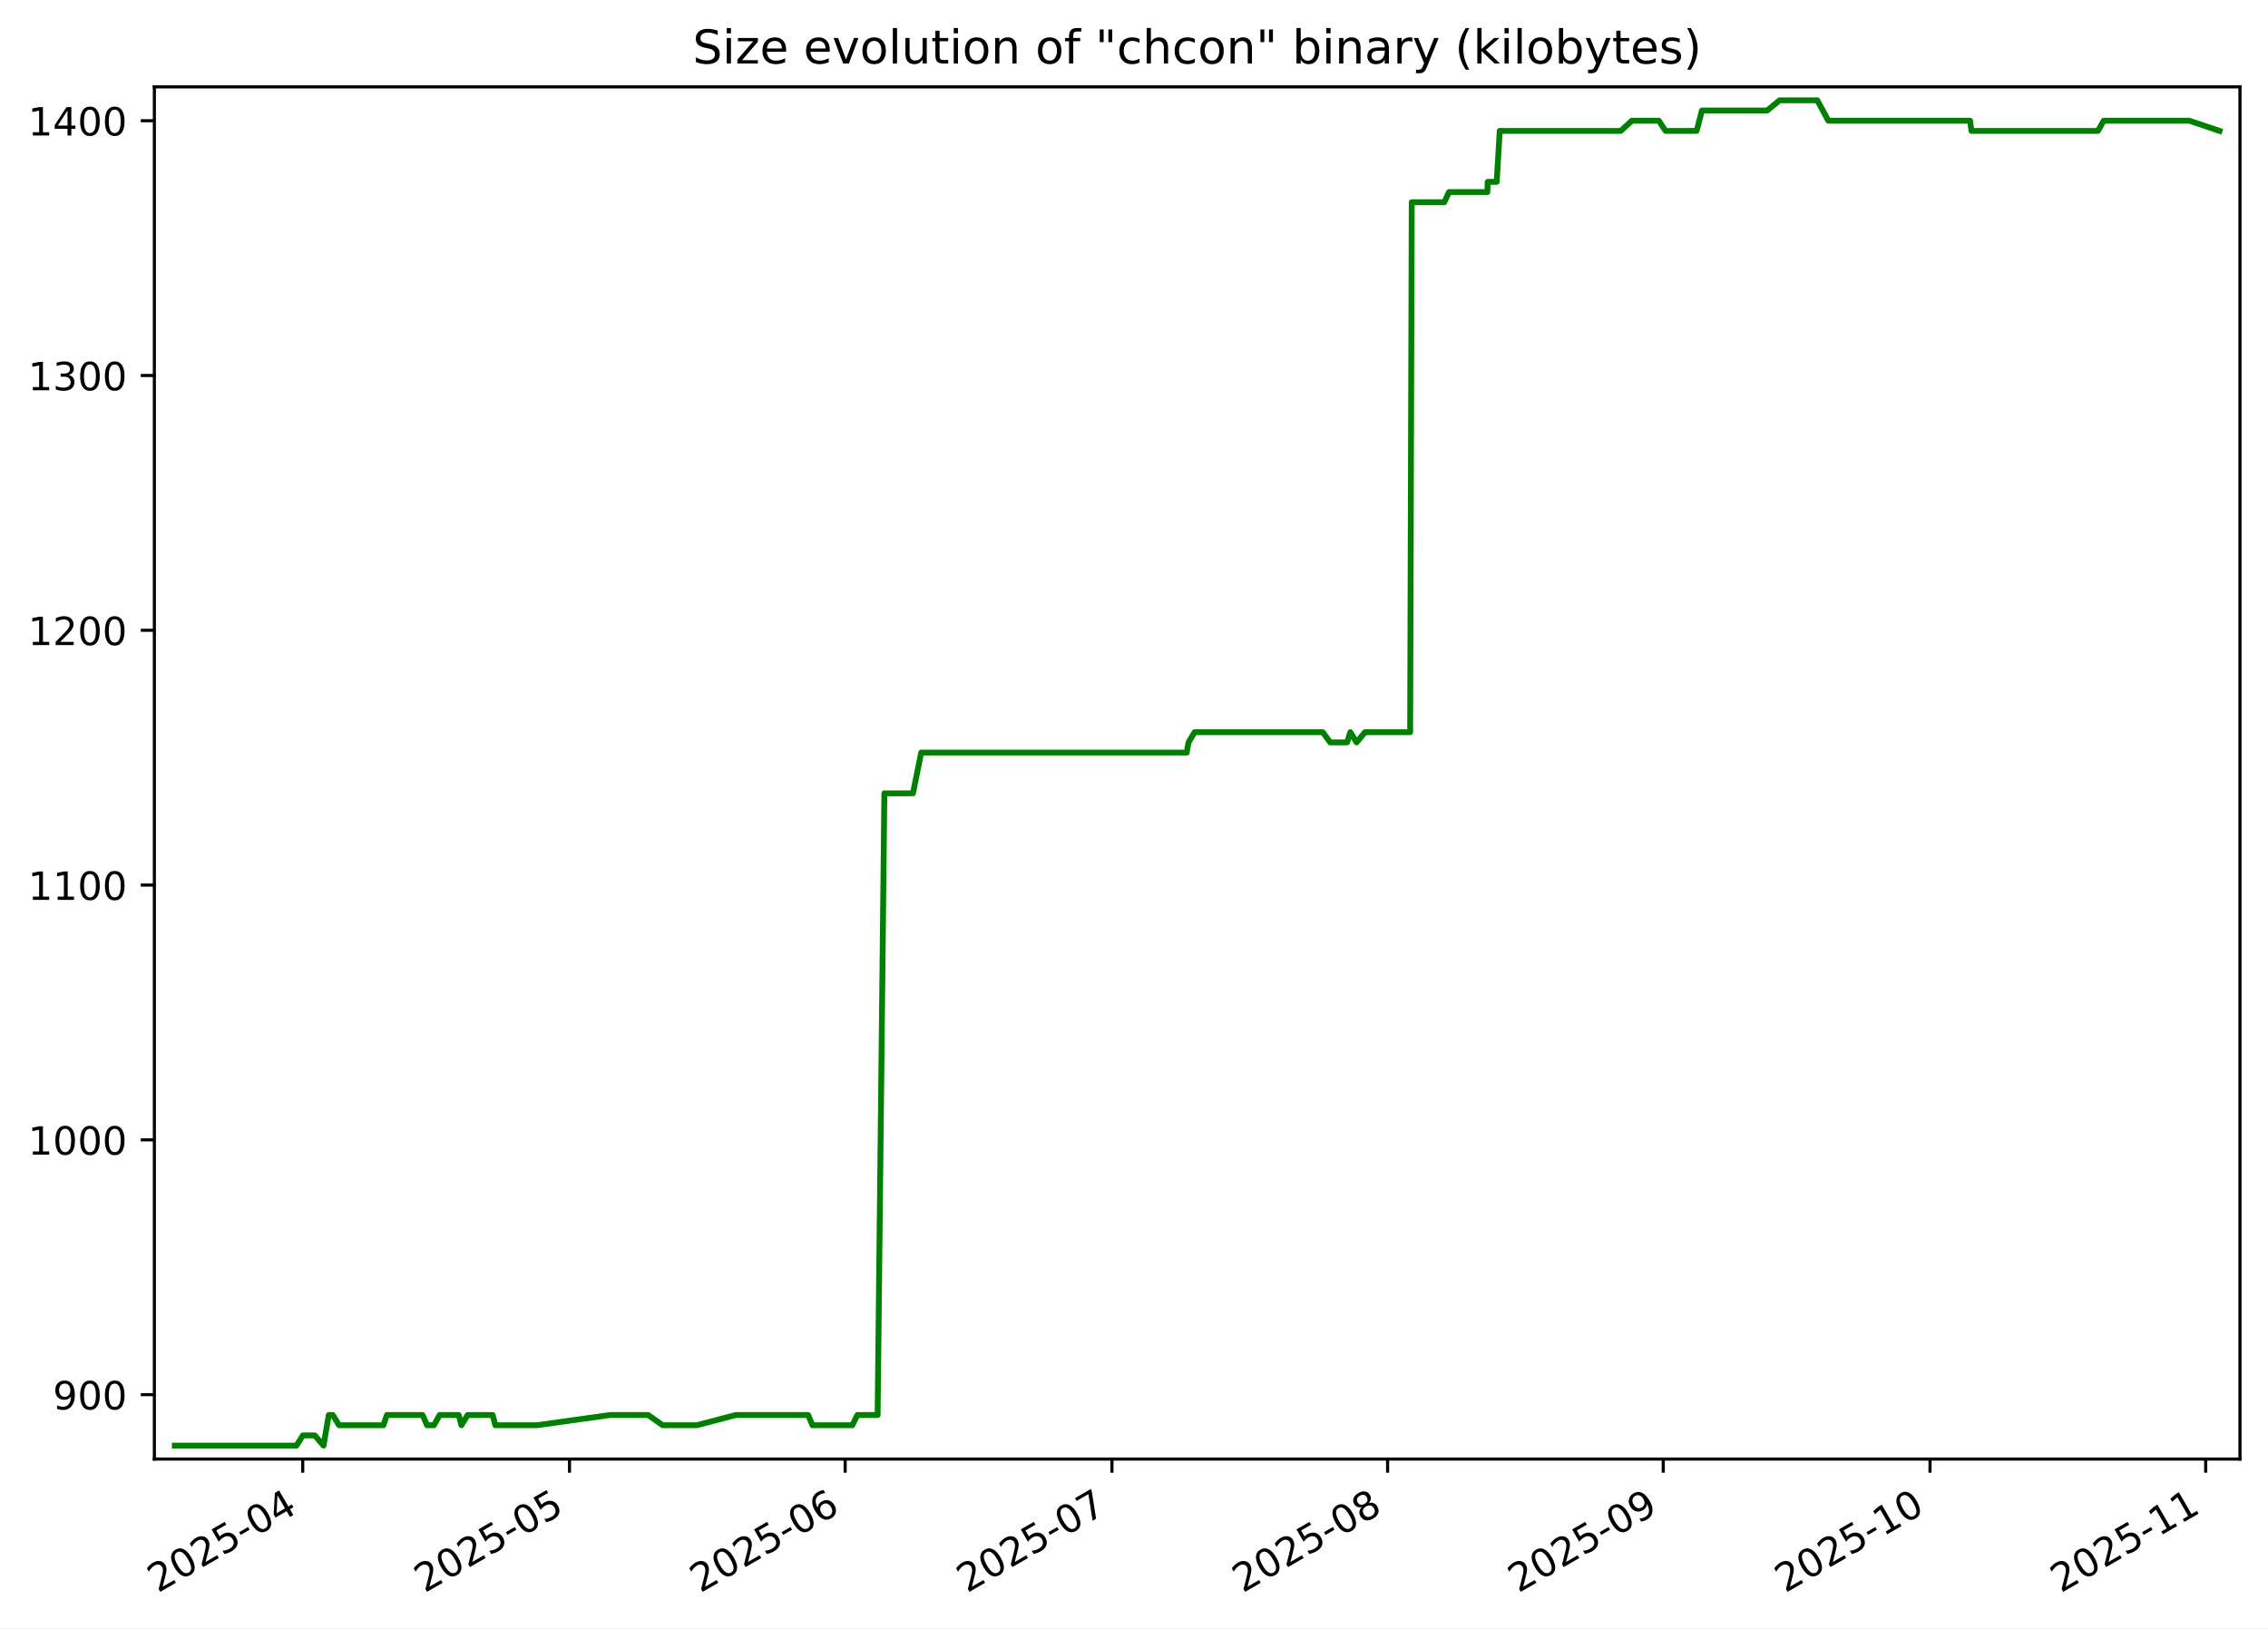
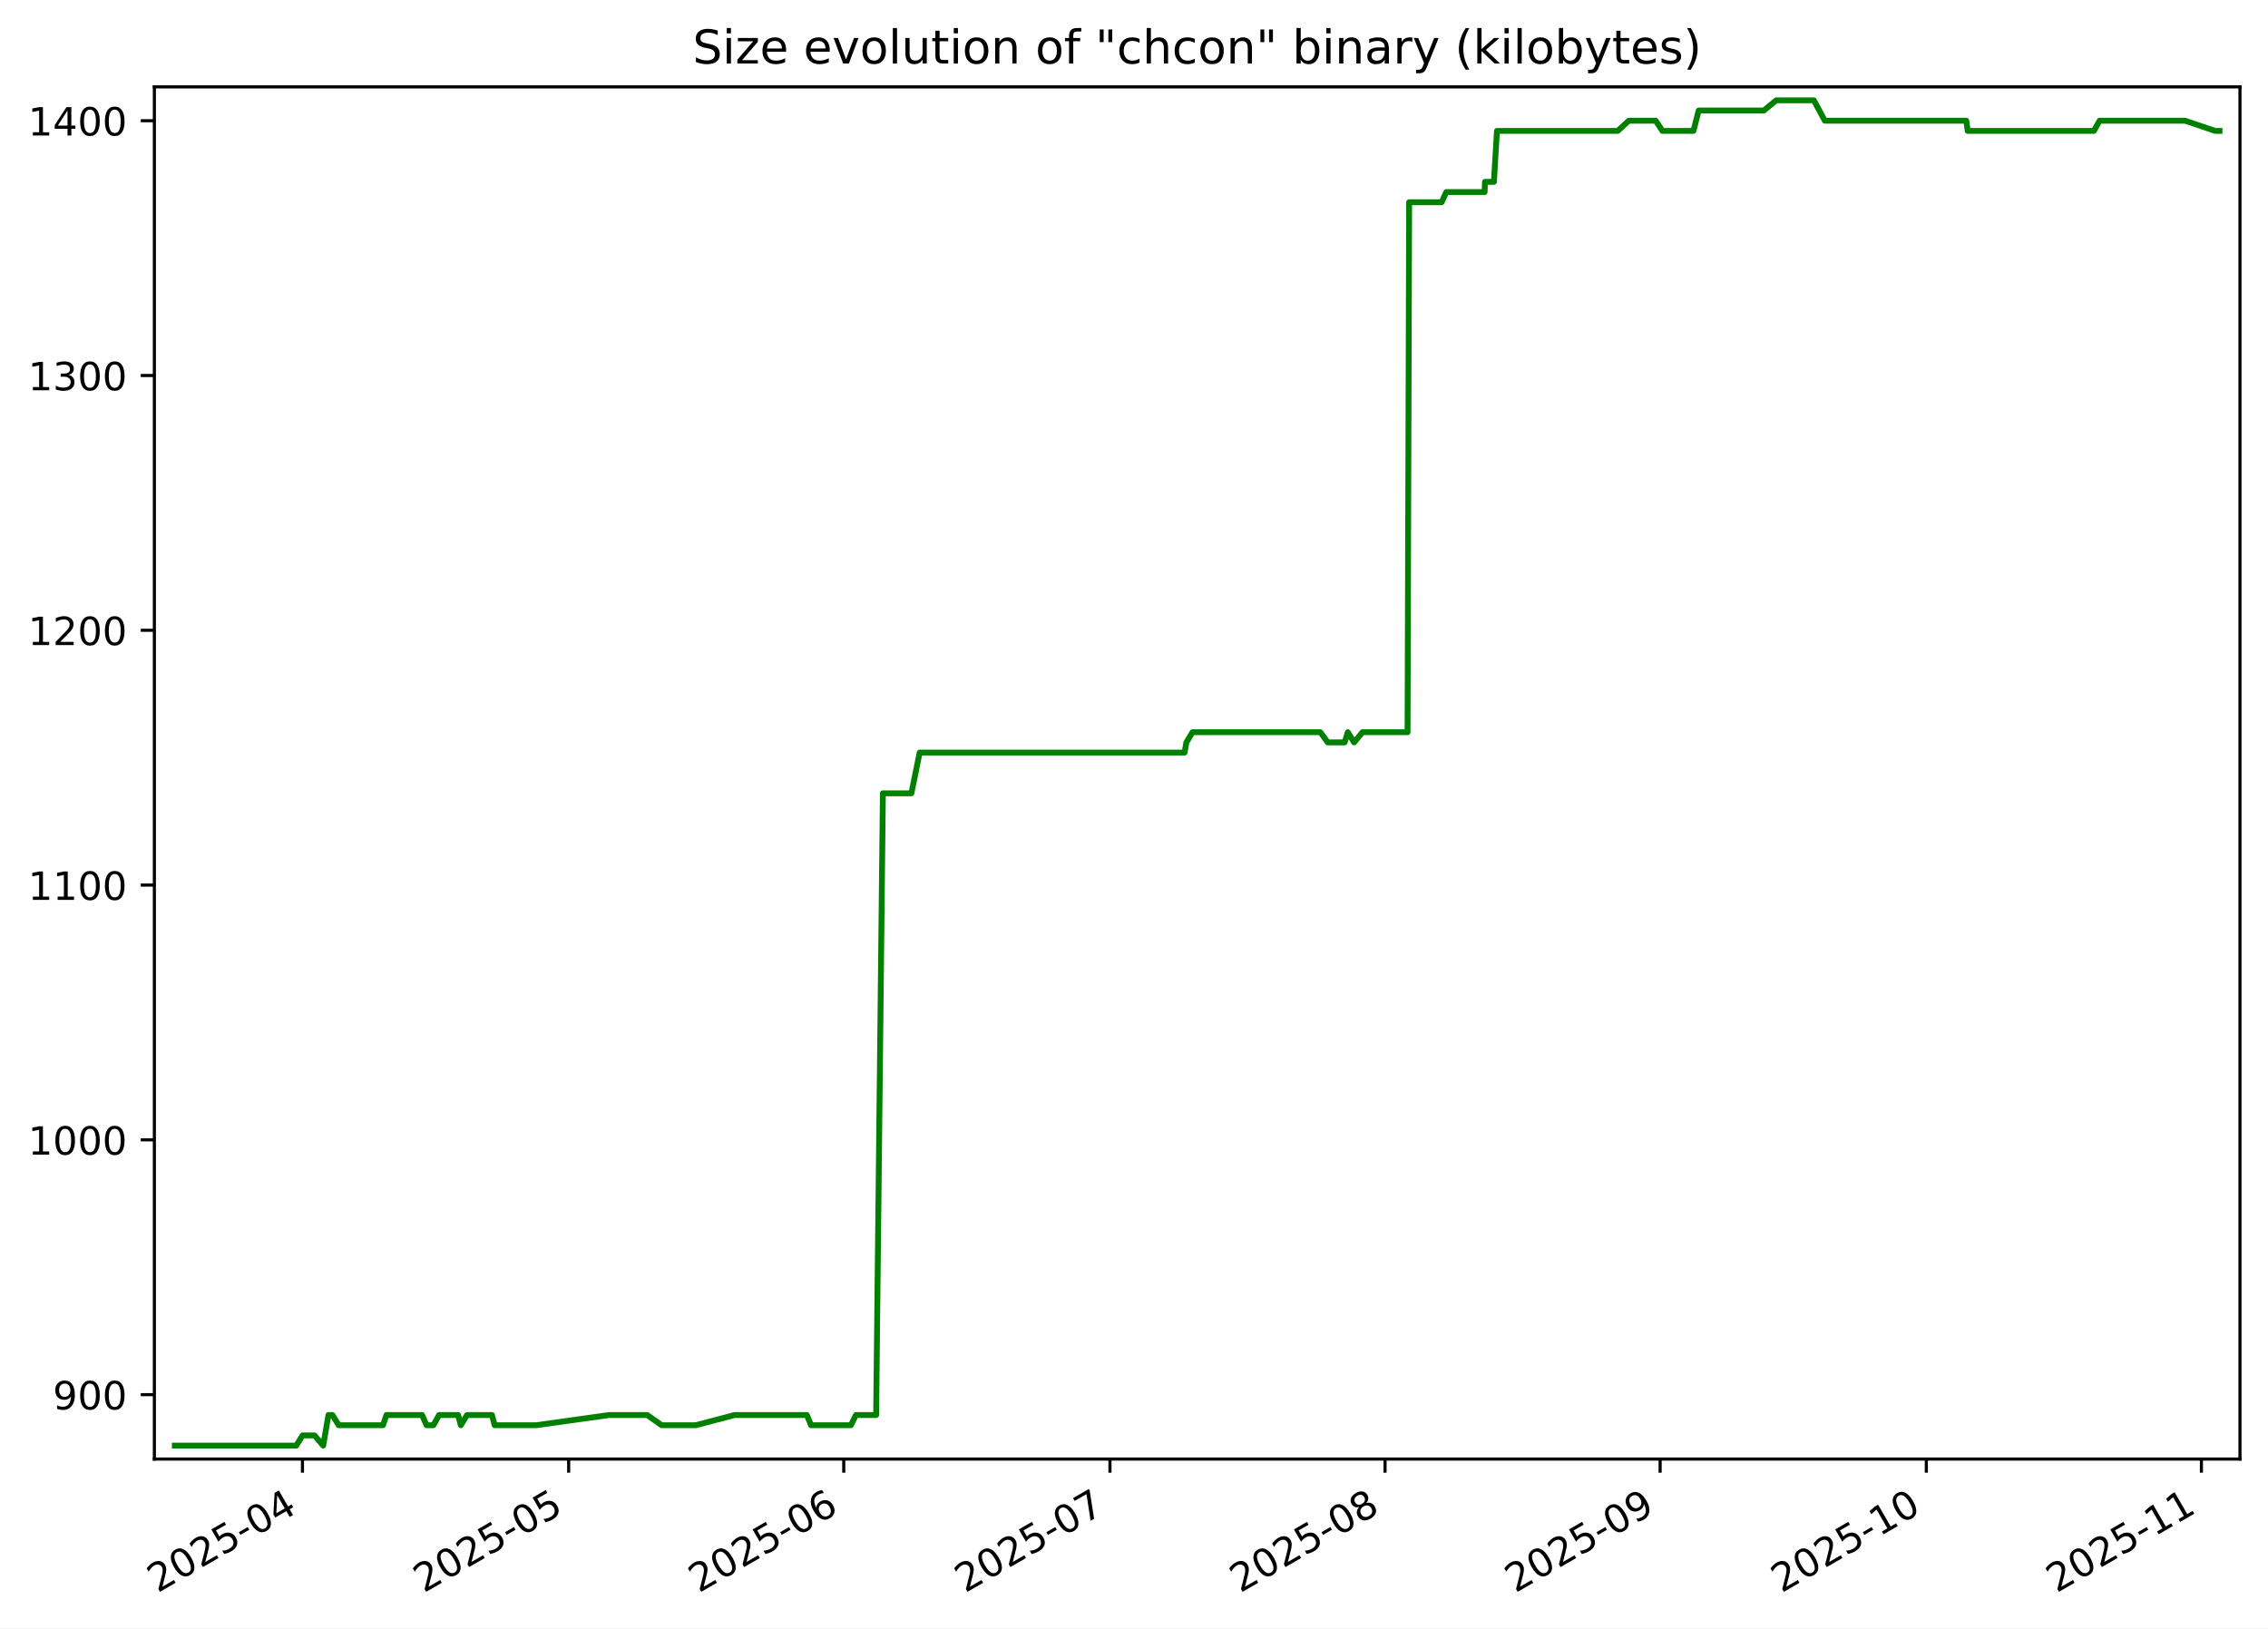
<svg xmlns="http://www.w3.org/2000/svg" xmlns:xlink="http://www.w3.org/1999/xlink" width="582.53pt" height="418.303pt" viewBox="0 0 582.53 418.303" version="1.1">
  <defs>
    <style type="text/css">*{stroke-linejoin: round; stroke-linecap: butt}</style>
  </defs>
  <g id="figure_1">
    <g id="patch_1">
      <path d="M -0 418.303  L 582.53 418.303  L 582.53 0  L -0 0  z " style="fill: #ffffff" />
    </g>
    <g id="axes_1">
      <g id="patch_2">
        <path d="M 39.65 374.83  L 575.33 374.83  L 575.33 22.318  L 39.65 22.318  z " style="fill: #ffffff" />
      </g>
      <g id="matplotlib.axis_1">
        <g id="xtick_1">
          <g id="line2d_1">
            <defs>
-               <path id="m6d2b1d99d5" d="M 0 0  L 0 3.5  " style="stroke: #000000; stroke-width: 0.8" />
+               <path id="m2133f1c0d4" d="M 0 0  L 0 3.5  " style="stroke: #000000; stroke-width: 0.8" />
            </defs>
            <g>
-               <use xlink:href="#m6d2b1d99d5" x="77.755" y="374.83" style="stroke: #000000; stroke-width: 0.8" />
+               <use xlink:href="#m2133f1c0d4" x="77.686" y="374.83" style="stroke: #000000; stroke-width: 0.8" />
            </g>
          </g>
          <g id="text_1">
-             <g transform="translate(40.53064 409.302) rotate(-30) scale(0.1 -0.1)">
+             <g transform="translate(40.46153 409.302) rotate(-30) scale(0.1 -0.1)">
              <defs>
                <path id="DejaVuSans-32" d="M 1228 531  L 3431 531  L 3431 0  L 469 0  L 469 531  Q 828 903 1448 1529  Q 2069 2156 2228 2338  Q 2531 2678 2651 2914  Q 2772 3150 2772 3378  Q 2772 3750 2511 3984  Q 2250 4219 1831 4219  Q 1534 4219 1204 4116  Q 875 4013 500 3803  L 500 4441  Q 881 4594 1212 4672  Q 1544 4750 1819 4750  Q 2544 4750 2975 4387  Q 3406 4025 3406 3419  Q 3406 3131 3298 2873  Q 3191 2616 2906 2266  Q 2828 2175 2409 1742  Q 1991 1309 1228 531  z " transform="scale(0.015625)" />
                <path id="DejaVuSans-30" d="M 2034 4250  Q 1547 4250 1301 3770  Q 1056 3291 1056 2328  Q 1056 1369 1301 889  Q 1547 409 2034 409  Q 2525 409 2770 889  Q 3016 1369 3016 2328  Q 3016 3291 2770 3770  Q 2525 4250 2034 4250  z M 2034 4750  Q 2819 4750 3233 4129  Q 3647 3509 3647 2328  Q 3647 1150 3233 529  Q 2819 -91 2034 -91  Q 1250 -91 836 529  Q 422 1150 422 2328  Q 422 3509 836 4129  Q 1250 4750 2034 4750  z " transform="scale(0.015625)" />
                <path id="DejaVuSans-35" d="M 691 4666  L 3169 4666  L 3169 4134  L 1269 4134  L 1269 2991  Q 1406 3038 1543 3061  Q 1681 3084 1819 3084  Q 2600 3084 3056 2656  Q 3513 2228 3513 1497  Q 3513 744 3044 326  Q 2575 -91 1722 -91  Q 1428 -91 1123 -41  Q 819 9 494 109  L 494 744  Q 775 591 1075 516  Q 1375 441 1709 441  Q 2250 441 2565 725  Q 2881 1009 2881 1497  Q 2881 1984 2565 2268  Q 2250 2553 1709 2553  Q 1456 2553 1204 2497  Q 953 2441 691 2322  L 691 4666  z " transform="scale(0.015625)" />
                <path id="DejaVuSans-2d" d="M 313 2009  L 1997 2009  L 1997 1497  L 313 1497  L 313 2009  z " transform="scale(0.015625)" />
                <path id="DejaVuSans-34" d="M 2419 4116  L 825 1625  L 2419 1625  L 2419 4116  z M 2253 4666  L 3047 4666  L 3047 1625  L 3713 1625  L 3713 1100  L 3047 1100  L 3047 0  L 2419 0  L 2419 1100  L 313 1100  L 313 1709  L 2253 4666  z " transform="scale(0.015625)" />
              </defs>
              <use xlink:href="#DejaVuSans-32" />
              <use xlink:href="#DejaVuSans-30" x="63.623" />
              <use xlink:href="#DejaVuSans-32" x="127.246" />
              <use xlink:href="#DejaVuSans-35" x="190.869" />
              <use xlink:href="#DejaVuSans-2d" x="254.492" />
              <use xlink:href="#DejaVuSans-30" x="290.576" />
              <use xlink:href="#DejaVuSans-34" x="354.199" />
            </g>
          </g>
        </g>
        <g id="xtick_2">
          <g id="line2d_2">
            <g>
-               <use xlink:href="#m6d2b1d99d5" x="146.275" y="374.83" style="stroke: #000000; stroke-width: 0.8" />
+               <use xlink:href="#m2133f1c0d4" x="146.061" y="374.83" style="stroke: #000000; stroke-width: 0.8" />
            </g>
          </g>
          <g id="text_2">
-             <g transform="translate(109.0498 409.302) rotate(-30) scale(0.1 -0.1)">
+             <g transform="translate(108.8365 409.302) rotate(-30) scale(0.1 -0.1)">
              <use xlink:href="#DejaVuSans-32" />
              <use xlink:href="#DejaVuSans-30" x="63.623" />
              <use xlink:href="#DejaVuSans-32" x="127.246" />
              <use xlink:href="#DejaVuSans-35" x="190.869" />
              <use xlink:href="#DejaVuSans-2d" x="254.492" />
              <use xlink:href="#DejaVuSans-30" x="290.576" />
              <use xlink:href="#DejaVuSans-35" x="354.199" />
            </g>
          </g>
        </g>
        <g id="xtick_3">
          <g id="line2d_3">
            <g>
-               <use xlink:href="#m6d2b1d99d5" x="217.078" y="374.83" style="stroke: #000000; stroke-width: 0.8" />
+               <use xlink:href="#m2133f1c0d4" x="216.716" y="374.83" style="stroke: #000000; stroke-width: 0.8" />
            </g>
          </g>
          <g id="text_3">
-             <g transform="translate(179.853 409.302) rotate(-30) scale(0.1 -0.1)">
+             <g transform="translate(179.4907 409.302) rotate(-30) scale(0.1 -0.1)">
              <defs>
                <path id="DejaVuSans-36" d="M 2113 2584  Q 1688 2584 1439 2293  Q 1191 2003 1191 1497  Q 1191 994 1439 701  Q 1688 409 2113 409  Q 2538 409 2786 701  Q 3034 994 3034 1497  Q 3034 2003 2786 2293  Q 2538 2584 2113 2584  z M 3366 4563  L 3366 3988  Q 3128 4100 2886 4159  Q 2644 4219 2406 4219  Q 1781 4219 1451 3797  Q 1122 3375 1075 2522  Q 1259 2794 1537 2939  Q 1816 3084 2150 3084  Q 2853 3084 3261 2657  Q 3669 2231 3669 1497  Q 3669 778 3244 343  Q 2819 -91 2113 -91  Q 1303 -91 875 529  Q 447 1150 447 2328  Q 447 3434 972 4092  Q 1497 4750 2381 4750  Q 2619 4750 2861 4703  Q 3103 4656 3366 4563  z " transform="scale(0.015625)" />
              </defs>
              <use xlink:href="#DejaVuSans-32" />
              <use xlink:href="#DejaVuSans-30" x="63.623" />
              <use xlink:href="#DejaVuSans-32" x="127.246" />
              <use xlink:href="#DejaVuSans-35" x="190.869" />
              <use xlink:href="#DejaVuSans-2d" x="254.492" />
              <use xlink:href="#DejaVuSans-30" x="290.576" />
              <use xlink:href="#DejaVuSans-36" x="354.199" />
            </g>
          </g>
        </g>
        <g id="xtick_4">
          <g id="line2d_4">
            <g>
-               <use xlink:href="#m6d2b1d99d5" x="285.597" y="374.83" style="stroke: #000000; stroke-width: 0.8" />
+               <use xlink:href="#m2133f1c0d4" x="285.091" y="374.83" style="stroke: #000000; stroke-width: 0.8" />
            </g>
          </g>
          <g id="text_4">
-             <g transform="translate(248.3721 409.302) rotate(-30) scale(0.1 -0.1)">
+             <g transform="translate(247.8658 409.302) rotate(-30) scale(0.1 -0.1)">
              <defs>
                <path id="DejaVuSans-37" d="M 525 4666  L 3525 4666  L 3525 4397  L 1831 0  L 1172 0  L 2766 4134  L 525 4134  L 525 4666  z " transform="scale(0.015625)" />
              </defs>
              <use xlink:href="#DejaVuSans-32" />
              <use xlink:href="#DejaVuSans-30" x="63.623" />
              <use xlink:href="#DejaVuSans-32" x="127.246" />
              <use xlink:href="#DejaVuSans-35" x="190.869" />
              <use xlink:href="#DejaVuSans-2d" x="254.492" />
              <use xlink:href="#DejaVuSans-30" x="290.576" />
              <use xlink:href="#DejaVuSans-37" x="354.199" />
            </g>
          </g>
        </g>
        <g id="xtick_5">
          <g id="line2d_5">
            <g>
-               <use xlink:href="#m6d2b1d99d5" x="356.4" y="374.83" style="stroke: #000000; stroke-width: 0.8" />
+               <use xlink:href="#m2133f1c0d4" x="355.745" y="374.83" style="stroke: #000000; stroke-width: 0.8" />
            </g>
          </g>
          <g id="text_5">
-             <g transform="translate(319.1753 409.302) rotate(-30) scale(0.1 -0.1)">
+             <g transform="translate(318.5199 409.302) rotate(-30) scale(0.1 -0.1)">
              <defs>
                <path id="DejaVuSans-38" d="M 2034 2216  Q 1584 2216 1326 1975  Q 1069 1734 1069 1313  Q 1069 891 1326 650  Q 1584 409 2034 409  Q 2484 409 2743 651  Q 3003 894 3003 1313  Q 3003 1734 2745 1975  Q 2488 2216 2034 2216  z M 1403 2484  Q 997 2584 770 2862  Q 544 3141 544 3541  Q 544 4100 942 4425  Q 1341 4750 2034 4750  Q 2731 4750 3128 4425  Q 3525 4100 3525 3541  Q 3525 3141 3298 2862  Q 3072 2584 2669 2484  Q 3125 2378 3379 2068  Q 3634 1759 3634 1313  Q 3634 634 3220 271  Q 2806 -91 2034 -91  Q 1263 -91 848 271  Q 434 634 434 1313  Q 434 1759 690 2068  Q 947 2378 1403 2484  z M 1172 3481  Q 1172 3119 1398 2916  Q 1625 2713 2034 2713  Q 2441 2713 2670 2916  Q 2900 3119 2900 3481  Q 2900 3844 2670 4047  Q 2441 4250 2034 4250  Q 1625 4250 1398 4047  Q 1172 3844 1172 3481  z " transform="scale(0.015625)" />
              </defs>
              <use xlink:href="#DejaVuSans-32" />
              <use xlink:href="#DejaVuSans-30" x="63.623" />
              <use xlink:href="#DejaVuSans-32" x="127.246" />
              <use xlink:href="#DejaVuSans-35" x="190.869" />
              <use xlink:href="#DejaVuSans-2d" x="254.492" />
              <use xlink:href="#DejaVuSans-30" x="290.576" />
              <use xlink:href="#DejaVuSans-38" x="354.199" />
            </g>
          </g>
        </g>
        <g id="xtick_6">
          <g id="line2d_6">
            <g>
-               <use xlink:href="#m6d2b1d99d5" x="427.203" y="374.83" style="stroke: #000000; stroke-width: 0.8" />
+               <use xlink:href="#m2133f1c0d4" x="426.399" y="374.83" style="stroke: #000000; stroke-width: 0.8" />
            </g>
          </g>
          <g id="text_6">
-             <g transform="translate(389.9784 409.302) rotate(-30) scale(0.1 -0.1)">
+             <g transform="translate(389.1741 409.302) rotate(-30) scale(0.1 -0.1)">
              <defs>
                <path id="DejaVuSans-39" d="M 703 97  L 703 672  Q 941 559 1184 500  Q 1428 441 1663 441  Q 2288 441 2617 861  Q 2947 1281 2994 2138  Q 2813 1869 2534 1725  Q 2256 1581 1919 1581  Q 1219 1581 811 2004  Q 403 2428 403 3163  Q 403 3881 828 4315  Q 1253 4750 1959 4750  Q 2769 4750 3195 4129  Q 3622 3509 3622 2328  Q 3622 1225 3098 567  Q 2575 -91 1691 -91  Q 1453 -91 1209 -44  Q 966 3 703 97  z M 1959 2075  Q 2384 2075 2632 2365  Q 2881 2656 2881 3163  Q 2881 3666 2632 3958  Q 2384 4250 1959 4250  Q 1534 4250 1286 3958  Q 1038 3666 1038 3163  Q 1038 2656 1286 2365  Q 1534 2075 1959 2075  z " transform="scale(0.015625)" />
              </defs>
              <use xlink:href="#DejaVuSans-32" />
              <use xlink:href="#DejaVuSans-30" x="63.623" />
              <use xlink:href="#DejaVuSans-32" x="127.246" />
              <use xlink:href="#DejaVuSans-35" x="190.869" />
              <use xlink:href="#DejaVuSans-2d" x="254.492" />
              <use xlink:href="#DejaVuSans-30" x="290.576" />
              <use xlink:href="#DejaVuSans-39" x="354.199" />
            </g>
          </g>
        </g>
        <g id="xtick_7">
          <g id="line2d_7">
            <g>
-               <use xlink:href="#m6d2b1d99d5" x="495.722" y="374.83" style="stroke: #000000; stroke-width: 0.8" />
+               <use xlink:href="#m2133f1c0d4" x="494.774" y="374.83" style="stroke: #000000; stroke-width: 0.8" />
            </g>
          </g>
          <g id="text_7">
-             <g transform="translate(458.4976 409.302) rotate(-30) scale(0.1 -0.1)">
+             <g transform="translate(457.5491 409.302) rotate(-30) scale(0.1 -0.1)">
              <defs>
                <path id="DejaVuSans-31" d="M 794 531  L 1825 531  L 1825 4091  L 703 3866  L 703 4441  L 1819 4666  L 2450 4666  L 2450 531  L 3481 531  L 3481 0  L 794 0  L 794 531  z " transform="scale(0.015625)" />
              </defs>
              <use xlink:href="#DejaVuSans-32" />
              <use xlink:href="#DejaVuSans-30" x="63.623" />
              <use xlink:href="#DejaVuSans-32" x="127.246" />
              <use xlink:href="#DejaVuSans-35" x="190.869" />
              <use xlink:href="#DejaVuSans-2d" x="254.492" />
              <use xlink:href="#DejaVuSans-31" x="290.576" />
              <use xlink:href="#DejaVuSans-30" x="354.199" />
            </g>
          </g>
        </g>
        <g id="xtick_8">
          <g id="line2d_8">
            <g>
-               <use xlink:href="#m6d2b1d99d5" x="566.526" y="374.83" style="stroke: #000000; stroke-width: 0.8" />
+               <use xlink:href="#m2133f1c0d4" x="565.428" y="374.83" style="stroke: #000000; stroke-width: 0.8" />
            </g>
          </g>
          <g id="text_8">
-             <g transform="translate(529.3008 409.302) rotate(-30) scale(0.1 -0.1)">
+             <g transform="translate(528.2033 409.302) rotate(-30) scale(0.1 -0.1)">
              <use xlink:href="#DejaVuSans-32" />
              <use xlink:href="#DejaVuSans-30" x="63.623" />
              <use xlink:href="#DejaVuSans-32" x="127.246" />
              <use xlink:href="#DejaVuSans-35" x="190.869" />
              <use xlink:href="#DejaVuSans-2d" x="254.492" />
              <use xlink:href="#DejaVuSans-31" x="290.576" />
              <use xlink:href="#DejaVuSans-31" x="354.199" />
            </g>
          </g>
        </g>
      </g>
      <g id="matplotlib.axis_2">
        <g id="ytick_1">
          <g id="line2d_9">
            <defs>
-               <path id="m6d0357c10c" d="M 0 0  L -3.5 0  " style="stroke: #000000; stroke-width: 0.8" />
+               <path id="ma46d51b899" d="M 0 0  L -3.5 0  " style="stroke: #000000; stroke-width: 0.8" />
            </defs>
            <g>
-               <use xlink:href="#m6d0357c10c" x="39.65" y="358.283" style="stroke: #000000; stroke-width: 0.8" />
+               <use xlink:href="#ma46d51b899" x="39.65" y="358.283" style="stroke: #000000; stroke-width: 0.8" />
            </g>
          </g>
          <g id="text_9">
            <g transform="translate(13.5625 362.0824) scale(0.1 -0.1)">
              <use xlink:href="#DejaVuSans-39" />
              <use xlink:href="#DejaVuSans-30" x="63.623" />
              <use xlink:href="#DejaVuSans-30" x="127.246" />
            </g>
          </g>
        </g>
        <g id="ytick_2">
          <g id="line2d_10">
            <g>
-               <use xlink:href="#m6d0357c10c" x="39.65" y="292.829" style="stroke: #000000; stroke-width: 0.8" />
+               <use xlink:href="#ma46d51b899" x="39.65" y="292.829" style="stroke: #000000; stroke-width: 0.8" />
            </g>
          </g>
          <g id="text_10">
            <g transform="translate(7.2 296.6279) scale(0.1 -0.1)">
              <use xlink:href="#DejaVuSans-31" />
              <use xlink:href="#DejaVuSans-30" x="63.623" />
              <use xlink:href="#DejaVuSans-30" x="127.246" />
              <use xlink:href="#DejaVuSans-30" x="190.869" />
            </g>
          </g>
        </g>
        <g id="ytick_3">
          <g id="line2d_11">
            <g>
-               <use xlink:href="#m6d0357c10c" x="39.65" y="227.374" style="stroke: #000000; stroke-width: 0.8" />
+               <use xlink:href="#ma46d51b899" x="39.65" y="227.374" style="stroke: #000000; stroke-width: 0.8" />
            </g>
          </g>
          <g id="text_11">
            <g transform="translate(7.2 231.1733) scale(0.1 -0.1)">
              <use xlink:href="#DejaVuSans-31" />
              <use xlink:href="#DejaVuSans-31" x="63.623" />
              <use xlink:href="#DejaVuSans-30" x="127.246" />
              <use xlink:href="#DejaVuSans-30" x="190.869" />
            </g>
          </g>
        </g>
        <g id="ytick_4">
          <g id="line2d_12">
            <g>
-               <use xlink:href="#m6d0357c10c" x="39.65" y="161.92" style="stroke: #000000; stroke-width: 0.8" />
+               <use xlink:href="#ma46d51b899" x="39.65" y="161.92" style="stroke: #000000; stroke-width: 0.8" />
            </g>
          </g>
          <g id="text_12">
            <g transform="translate(7.2 165.7188) scale(0.1 -0.1)">
              <use xlink:href="#DejaVuSans-31" />
              <use xlink:href="#DejaVuSans-32" x="63.623" />
              <use xlink:href="#DejaVuSans-30" x="127.246" />
              <use xlink:href="#DejaVuSans-30" x="190.869" />
            </g>
          </g>
        </g>
        <g id="ytick_5">
          <g id="line2d_13">
            <g>
-               <use xlink:href="#m6d0357c10c" x="39.65" y="96.465" style="stroke: #000000; stroke-width: 0.8" />
+               <use xlink:href="#ma46d51b899" x="39.65" y="96.465" style="stroke: #000000; stroke-width: 0.8" />
            </g>
          </g>
          <g id="text_13">
            <g transform="translate(7.2 100.2643) scale(0.1 -0.1)">
              <defs>
                <path id="DejaVuSans-33" d="M 2597 2516  Q 3050 2419 3304 2112  Q 3559 1806 3559 1356  Q 3559 666 3084 287  Q 2609 -91 1734 -91  Q 1441 -91 1130 -33  Q 819 25 488 141  L 488 750  Q 750 597 1062 519  Q 1375 441 1716 441  Q 2309 441 2620 675  Q 2931 909 2931 1356  Q 2931 1769 2642 2001  Q 2353 2234 1838 2234  L 1294 2234  L 1294 2753  L 1863 2753  Q 2328 2753 2575 2939  Q 2822 3125 2822 3475  Q 2822 3834 2567 4026  Q 2313 4219 1838 4219  Q 1578 4219 1281 4162  Q 984 4106 628 3988  L 628 4550  Q 988 4650 1302 4700  Q 1616 4750 1894 4750  Q 2613 4750 3031 4423  Q 3450 4097 3450 3541  Q 3450 3153 3228 2886  Q 3006 2619 2597 2516  z " transform="scale(0.015625)" />
              </defs>
              <use xlink:href="#DejaVuSans-31" />
              <use xlink:href="#DejaVuSans-33" x="63.623" />
              <use xlink:href="#DejaVuSans-30" x="127.246" />
              <use xlink:href="#DejaVuSans-30" x="190.869" />
            </g>
          </g>
        </g>
        <g id="ytick_6">
          <g id="line2d_14">
            <g>
-               <use xlink:href="#m6d0357c10c" x="39.65" y="31.01" style="stroke: #000000; stroke-width: 0.8" />
+               <use xlink:href="#ma46d51b899" x="39.65" y="31.01" style="stroke: #000000; stroke-width: 0.8" />
            </g>
          </g>
          <g id="text_14">
            <g transform="translate(7.2 34.80971) scale(0.1 -0.1)">
              <use xlink:href="#DejaVuSans-31" />
              <use xlink:href="#DejaVuSans-34" x="63.623" />
              <use xlink:href="#DejaVuSans-30" x="127.246" />
              <use xlink:href="#DejaVuSans-30" x="190.869" />
            </g>
          </g>
        </g>
      </g>
      <g id="line2d_15">
-         <path d="M 44.902 371.374  L 76.148 371.374  L 77.794 368.756  L 80.852 368.756  L 83.097 371.374  L 84.443 363.52  L 85.476 363.52  L 87.086 366.138  L 98.473 366.138  L 99.374 363.52  L 108.534 363.52  L 109.696 366.138  L 111.456 366.138  L 112.919 363.52  L 117.819 363.52  L 118.517 366.138  L 120.109 363.52  L 126.537 363.52  L 127.22 366.138  L 137.942 366.138  L 156.669 363.52  L 166.486 363.52  L 170.201 366.138  L 178.988 366.138  L 188.968 363.52  L 207.574 363.52  L 208.671 366.138  L 218.915 366.138  L 220.213 363.52  L 225.416 363.52  L 227.15 203.81  L 234.49 203.81  L 236.615 193.338  L 304.808 193.338  L 305.266 190.72  L 306.836 188.101  L 339.745 188.101  L 341.659 190.72  L 346.001 190.72  L 346.825 188.101  L 348.438 190.72  L 350.595 188.101  L 362.196 188.101  L 362.603 51.956  L 370.966 51.956  L 372.17 49.338  L 382.038 49.338  L 382.113 46.72  L 384.424 46.72  L 385.206 33.629  L 416.293 33.629  L 419.144 31.01  L 426.069 31.01  L 427.798 33.629  L 435.773 33.629  L 437.131 28.392  L 453.888 28.392  L 457.079 25.774  L 466.771 25.774  L 469.605 31.01  L 506.01 31.01  L 506.363 33.629  L 538.85 33.629  L 540.33 31.01  L 562.321 31.01  L 570.078 33.629  L 570.078 33.629  " clip-path="url(#p6d9791b828)" style="fill: none; stroke: #008000; stroke-width: 1.5; stroke-linecap: square" />
+         <path d="M 44.902 371.374  L 76.082 371.374  L 77.725 368.756  L 80.777 368.756  L 83.017 371.374  L 84.359 363.52  L 85.391 363.52  L 86.998 366.138  L 98.36 366.138  L 99.26 363.52  L 108.401 363.52  L 109.56 366.138  L 111.316 366.138  L 112.776 363.52  L 117.666 363.52  L 118.362 366.138  L 119.951 363.52  L 126.365 363.52  L 127.047 366.138  L 137.746 366.138  L 156.434 363.52  L 166.23 363.52  L 169.938 366.138  L 178.706 366.138  L 188.665 363.52  L 207.232 363.52  L 208.327 366.138  L 218.549 366.138  L 219.844 363.52  L 225.036 363.52  L 226.766 203.81  L 234.091 203.81  L 236.212 193.338  L 304.261 193.338  L 304.719 190.72  L 306.285 188.101  L 339.125 188.101  L 341.035 190.72  L 345.368 190.72  L 346.19 188.101  L 347.8 190.72  L 349.952 188.101  L 361.528 188.101  L 361.935 51.956  L 370.28 51.956  L 371.481 49.338  L 381.328 49.338  L 381.404 46.72  L 383.709 46.72  L 384.49 33.629  L 415.512 33.629  L 418.357 31.01  L 425.267 31.01  L 426.992 33.629  L 434.951 33.629  L 436.306 28.392  L 453.028 28.392  L 456.211 25.774  L 465.883 25.774  L 468.711 31.01  L 505.04 31.01  L 505.392 33.629  L 537.811 33.629  L 539.288 31.01  L 561.232 31.01  L 568.973 33.629  L 570.078 33.629  L 570.078 33.629  " clip-path="url(#p0434ed4336)" style="fill: none; stroke: #008000; stroke-width: 1.5; stroke-linecap: square" />
      </g>
      <g id="patch_3">
        <path d="M 39.65 374.83  L 39.65 22.318  " style="fill: none; stroke: #000000; stroke-width: 0.8; stroke-linejoin: miter; stroke-linecap: square" />
      </g>
      <g id="patch_4">
        <path d="M 575.33 374.83  L 575.33 22.318  " style="fill: none; stroke: #000000; stroke-width: 0.8; stroke-linejoin: miter; stroke-linecap: square" />
      </g>
      <g id="patch_5">
        <path d="M 39.65 374.83  L 575.33 374.83  " style="fill: none; stroke: #000000; stroke-width: 0.8; stroke-linejoin: miter; stroke-linecap: square" />
      </g>
      <g id="patch_6">
        <path d="M 39.65 22.318  L 575.33 22.318  " style="fill: none; stroke: #000000; stroke-width: 0.8; stroke-linejoin: miter; stroke-linecap: square" />
      </g>
      <g id="text_15">
        <g transform="translate(177.92 16.31812) scale(0.12 -0.12)">
          <defs>
            <path id="DejaVuSans-53" d="M 3425 4513  L 3425 3897  Q 3066 4069 2747 4153  Q 2428 4238 2131 4238  Q 1616 4238 1336 4038  Q 1056 3838 1056 3469  Q 1056 3159 1242 3001  Q 1428 2844 1947 2747  L 2328 2669  Q 3034 2534 3370 2195  Q 3706 1856 3706 1288  Q 3706 609 3251 259  Q 2797 -91 1919 -91  Q 1588 -91 1214 -16  Q 841 59 441 206  L 441 856  Q 825 641 1194 531  Q 1563 422 1919 422  Q 2459 422 2753 634  Q 3047 847 3047 1241  Q 3047 1584 2836 1778  Q 2625 1972 2144 2069  L 1759 2144  Q 1053 2284 737 2584  Q 422 2884 422 3419  Q 422 4038 858 4394  Q 1294 4750 2059 4750  Q 2388 4750 2728 4690  Q 3069 4631 3425 4513  z " transform="scale(0.015625)" />
            <path id="DejaVuSans-69" d="M 603 3500  L 1178 3500  L 1178 0  L 603 0  L 603 3500  z M 603 4863  L 1178 4863  L 1178 4134  L 603 4134  L 603 4863  z " transform="scale(0.015625)" />
            <path id="DejaVuSans-7a" d="M 353 3500  L 3084 3500  L 3084 2975  L 922 459  L 3084 459  L 3084 0  L 275 0  L 275 525  L 2438 3041  L 353 3041  L 353 3500  z " transform="scale(0.015625)" />
            <path id="DejaVuSans-65" d="M 3597 1894  L 3597 1613  L 953 1613  Q 991 1019 1311 708  Q 1631 397 2203 397  Q 2534 397 2845 478  Q 3156 559 3463 722  L 3463 178  Q 3153 47 2828 -22  Q 2503 -91 2169 -91  Q 1331 -91 842 396  Q 353 884 353 1716  Q 353 2575 817 3079  Q 1281 3584 2069 3584  Q 2775 3584 3186 3129  Q 3597 2675 3597 1894  z M 3022 2063  Q 3016 2534 2758 2815  Q 2500 3097 2075 3097  Q 1594 3097 1305 2825  Q 1016 2553 972 2059  L 3022 2063  z " transform="scale(0.015625)" />
            <path id="DejaVuSans-20" transform="scale(0.015625)" />
            <path id="DejaVuSans-76" d="M 191 3500  L 800 3500  L 1894 563  L 2988 3500  L 3597 3500  L 2284 0  L 1503 0  L 191 3500  z " transform="scale(0.015625)" />
            <path id="DejaVuSans-6f" d="M 1959 3097  Q 1497 3097 1228 2736  Q 959 2375 959 1747  Q 959 1119 1226 758  Q 1494 397 1959 397  Q 2419 397 2687 759  Q 2956 1122 2956 1747  Q 2956 2369 2687 2733  Q 2419 3097 1959 3097  z M 1959 3584  Q 2709 3584 3137 3096  Q 3566 2609 3566 1747  Q 3566 888 3137 398  Q 2709 -91 1959 -91  Q 1206 -91 779 398  Q 353 888 353 1747  Q 353 2609 779 3096  Q 1206 3584 1959 3584  z " transform="scale(0.015625)" />
            <path id="DejaVuSans-6c" d="M 603 4863  L 1178 4863  L 1178 0  L 603 0  L 603 4863  z " transform="scale(0.015625)" />
            <path id="DejaVuSans-75" d="M 544 1381  L 544 3500  L 1119 3500  L 1119 1403  Q 1119 906 1312 657  Q 1506 409 1894 409  Q 2359 409 2629 706  Q 2900 1003 2900 1516  L 2900 3500  L 3475 3500  L 3475 0  L 2900 0  L 2900 538  Q 2691 219 2414 64  Q 2138 -91 1772 -91  Q 1169 -91 856 284  Q 544 659 544 1381  z M 1991 3584  L 1991 3584  z " transform="scale(0.015625)" />
            <path id="DejaVuSans-74" d="M 1172 4494  L 1172 3500  L 2356 3500  L 2356 3053  L 1172 3053  L 1172 1153  Q 1172 725 1289 603  Q 1406 481 1766 481  L 2356 481  L 2356 0  L 1766 0  Q 1100 0 847 248  Q 594 497 594 1153  L 594 3053  L 172 3053  L 172 3500  L 594 3500  L 594 4494  L 1172 4494  z " transform="scale(0.015625)" />
            <path id="DejaVuSans-6e" d="M 3513 2113  L 3513 0  L 2938 0  L 2938 2094  Q 2938 2591 2744 2837  Q 2550 3084 2163 3084  Q 1697 3084 1428 2787  Q 1159 2491 1159 1978  L 1159 0  L 581 0  L 581 3500  L 1159 3500  L 1159 2956  Q 1366 3272 1645 3428  Q 1925 3584 2291 3584  Q 2894 3584 3203 3211  Q 3513 2838 3513 2113  z " transform="scale(0.015625)" />
            <path id="DejaVuSans-66" d="M 2375 4863  L 2375 4384  L 1825 4384  Q 1516 4384 1395 4259  Q 1275 4134 1275 3809  L 1275 3500  L 2222 3500  L 2222 3053  L 1275 3053  L 1275 0  L 697 0  L 697 3053  L 147 3053  L 147 3500  L 697 3500  L 697 3744  Q 697 4328 969 4595  Q 1241 4863 1831 4863  L 2375 4863  z " transform="scale(0.015625)" />
            <path id="DejaVuSans-22" d="M 1147 4666  L 1147 2931  L 616 2931  L 616 4666  L 1147 4666  z M 2328 4666  L 2328 2931  L 1797 2931  L 1797 4666  L 2328 4666  z " transform="scale(0.015625)" />
            <path id="DejaVuSans-63" d="M 3122 3366  L 3122 2828  Q 2878 2963 2633 3030  Q 2388 3097 2138 3097  Q 1578 3097 1268 2742  Q 959 2388 959 1747  Q 959 1106 1268 751  Q 1578 397 2138 397  Q 2388 397 2633 464  Q 2878 531 3122 666  L 3122 134  Q 2881 22 2623 -34  Q 2366 -91 2075 -91  Q 1284 -91 818 406  Q 353 903 353 1747  Q 353 2603 823 3093  Q 1294 3584 2113 3584  Q 2378 3584 2631 3529  Q 2884 3475 3122 3366  z " transform="scale(0.015625)" />
            <path id="DejaVuSans-68" d="M 3513 2113  L 3513 0  L 2938 0  L 2938 2094  Q 2938 2591 2744 2837  Q 2550 3084 2163 3084  Q 1697 3084 1428 2787  Q 1159 2491 1159 1978  L 1159 0  L 581 0  L 581 4863  L 1159 4863  L 1159 2956  Q 1366 3272 1645 3428  Q 1925 3584 2291 3584  Q 2894 3584 3203 3211  Q 3513 2838 3513 2113  z " transform="scale(0.015625)" />
            <path id="DejaVuSans-62" d="M 3116 1747  Q 3116 2381 2855 2742  Q 2594 3103 2138 3103  Q 1681 3103 1420 2742  Q 1159 2381 1159 1747  Q 1159 1113 1420 752  Q 1681 391 2138 391  Q 2594 391 2855 752  Q 3116 1113 3116 1747  z M 1159 2969  Q 1341 3281 1617 3432  Q 1894 3584 2278 3584  Q 2916 3584 3314 3078  Q 3713 2572 3713 1747  Q 3713 922 3314 415  Q 2916 -91 2278 -91  Q 1894 -91 1617 61  Q 1341 213 1159 525  L 1159 0  L 581 0  L 581 4863  L 1159 4863  L 1159 2969  z " transform="scale(0.015625)" />
            <path id="DejaVuSans-61" d="M 2194 1759  Q 1497 1759 1228 1600  Q 959 1441 959 1056  Q 959 750 1161 570  Q 1363 391 1709 391  Q 2188 391 2477 730  Q 2766 1069 2766 1631  L 2766 1759  L 2194 1759  z M 3341 1997  L 3341 0  L 2766 0  L 2766 531  Q 2569 213 2275 61  Q 1981 -91 1556 -91  Q 1019 -91 701 211  Q 384 513 384 1019  Q 384 1609 779 1909  Q 1175 2209 1959 2209  L 2766 2209  L 2766 2266  Q 2766 2663 2505 2880  Q 2244 3097 1772 3097  Q 1472 3097 1187 3025  Q 903 2953 641 2809  L 641 3341  Q 956 3463 1253 3523  Q 1550 3584 1831 3584  Q 2591 3584 2966 3190  Q 3341 2797 3341 1997  z " transform="scale(0.015625)" />
            <path id="DejaVuSans-72" d="M 2631 2963  Q 2534 3019 2420 3045  Q 2306 3072 2169 3072  Q 1681 3072 1420 2755  Q 1159 2438 1159 1844  L 1159 0  L 581 0  L 581 3500  L 1159 3500  L 1159 2956  Q 1341 3275 1631 3429  Q 1922 3584 2338 3584  Q 2397 3584 2469 3576  Q 2541 3569 2628 3553  L 2631 2963  z " transform="scale(0.015625)" />
            <path id="DejaVuSans-79" d="M 2059 -325  Q 1816 -950 1584 -1140  Q 1353 -1331 966 -1331  L 506 -1331  L 506 -850  L 844 -850  Q 1081 -850 1212 -737  Q 1344 -625 1503 -206  L 1606 56  L 191 3500  L 800 3500  L 1894 763  L 2988 3500  L 3597 3500  L 2059 -325  z " transform="scale(0.015625)" />
            <path id="DejaVuSans-28" d="M 1984 4856  Q 1566 4138 1362 3434  Q 1159 2731 1159 2009  Q 1159 1288 1364 580  Q 1569 -128 1984 -844  L 1484 -844  Q 1016 -109 783 600  Q 550 1309 550 2009  Q 550 2706 781 3412  Q 1013 4119 1484 4856  L 1984 4856  z " transform="scale(0.015625)" />
            <path id="DejaVuSans-6b" d="M 581 4863  L 1159 4863  L 1159 1991  L 2875 3500  L 3609 3500  L 1753 1863  L 3688 0  L 2938 0  L 1159 1709  L 1159 0  L 581 0  L 581 4863  z " transform="scale(0.015625)" />
            <path id="DejaVuSans-73" d="M 2834 3397  L 2834 2853  Q 2591 2978 2328 3040  Q 2066 3103 1784 3103  Q 1356 3103 1142 2972  Q 928 2841 928 2578  Q 928 2378 1081 2264  Q 1234 2150 1697 2047  L 1894 2003  Q 2506 1872 2764 1633  Q 3022 1394 3022 966  Q 3022 478 2636 193  Q 2250 -91 1575 -91  Q 1294 -91 989 -36  Q 684 19 347 128  L 347 722  Q 666 556 975 473  Q 1284 391 1588 391  Q 1994 391 2212 530  Q 2431 669 2431 922  Q 2431 1156 2273 1281  Q 2116 1406 1581 1522  L 1381 1569  Q 847 1681 609 1914  Q 372 2147 372 2553  Q 372 3047 722 3315  Q 1072 3584 1716 3584  Q 2034 3584 2315 3537  Q 2597 3491 2834 3397  z " transform="scale(0.015625)" />
            <path id="DejaVuSans-29" d="M 513 4856  L 1013 4856  Q 1481 4119 1714 3412  Q 1947 2706 1947 2009  Q 1947 1309 1714 600  Q 1481 -109 1013 -844  L 513 -844  Q 928 -128 1133 580  Q 1338 1288 1338 2009  Q 1338 2731 1133 3434  Q 928 4138 513 4856  z " transform="scale(0.015625)" />
          </defs>
          <use xlink:href="#DejaVuSans-53" />
          <use xlink:href="#DejaVuSans-69" x="63.477" />
          <use xlink:href="#DejaVuSans-7a" x="91.26" />
          <use xlink:href="#DejaVuSans-65" x="143.75" />
          <use xlink:href="#DejaVuSans-20" x="205.273" />
          <use xlink:href="#DejaVuSans-65" x="237.061" />
          <use xlink:href="#DejaVuSans-76" x="298.584" />
          <use xlink:href="#DejaVuSans-6f" x="357.764" />
          <use xlink:href="#DejaVuSans-6c" x="418.945" />
          <use xlink:href="#DejaVuSans-75" x="446.729" />
          <use xlink:href="#DejaVuSans-74" x="510.107" />
          <use xlink:href="#DejaVuSans-69" x="549.316" />
          <use xlink:href="#DejaVuSans-6f" x="577.1" />
          <use xlink:href="#DejaVuSans-6e" x="638.281" />
          <use xlink:href="#DejaVuSans-20" x="701.66" />
          <use xlink:href="#DejaVuSans-6f" x="733.447" />
          <use xlink:href="#DejaVuSans-66" x="794.629" />
          <use xlink:href="#DejaVuSans-20" x="829.834" />
          <use xlink:href="#DejaVuSans-22" x="861.621" />
          <use xlink:href="#DejaVuSans-63" x="907.617" />
          <use xlink:href="#DejaVuSans-68" x="962.598" />
          <use xlink:href="#DejaVuSans-63" x="1025.977" />
          <use xlink:href="#DejaVuSans-6f" x="1080.957" />
          <use xlink:href="#DejaVuSans-6e" x="1142.139" />
          <use xlink:href="#DejaVuSans-22" x="1205.518" />
          <use xlink:href="#DejaVuSans-20" x="1251.514" />
          <use xlink:href="#DejaVuSans-62" x="1283.301" />
          <use xlink:href="#DejaVuSans-69" x="1346.777" />
          <use xlink:href="#DejaVuSans-6e" x="1374.561" />
          <use xlink:href="#DejaVuSans-61" x="1437.939" />
          <use xlink:href="#DejaVuSans-72" x="1499.219" />
          <use xlink:href="#DejaVuSans-79" x="1540.332" />
          <use xlink:href="#DejaVuSans-20" x="1599.512" />
          <use xlink:href="#DejaVuSans-28" x="1631.299" />
          <use xlink:href="#DejaVuSans-6b" x="1670.312" />
          <use xlink:href="#DejaVuSans-69" x="1728.223" />
          <use xlink:href="#DejaVuSans-6c" x="1756.006" />
          <use xlink:href="#DejaVuSans-6f" x="1783.789" />
          <use xlink:href="#DejaVuSans-62" x="1844.971" />
          <use xlink:href="#DejaVuSans-79" x="1908.447" />
          <use xlink:href="#DejaVuSans-74" x="1967.627" />
          <use xlink:href="#DejaVuSans-65" x="2006.836" />
          <use xlink:href="#DejaVuSans-73" x="2068.359" />
          <use xlink:href="#DejaVuSans-29" x="2120.459" />
        </g>
      </g>
    </g>
  </g>
  <defs>
-     <clipPath id="p6d9791b828">
+     <clipPath id="p0434ed4336">
      <rect x="39.65" y="22.318" width="535.68" height="352.512" />
    </clipPath>
  </defs>
</svg>
